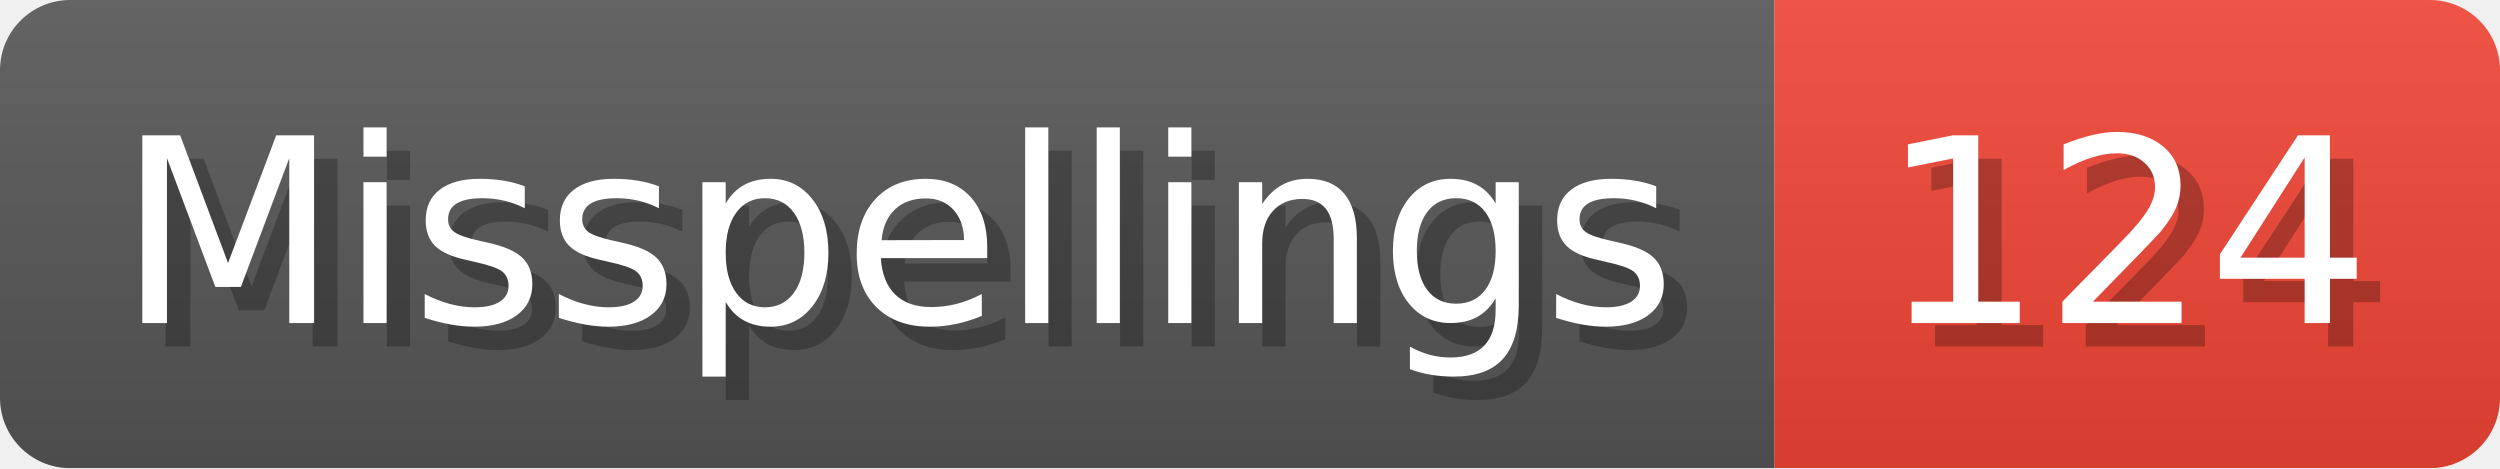
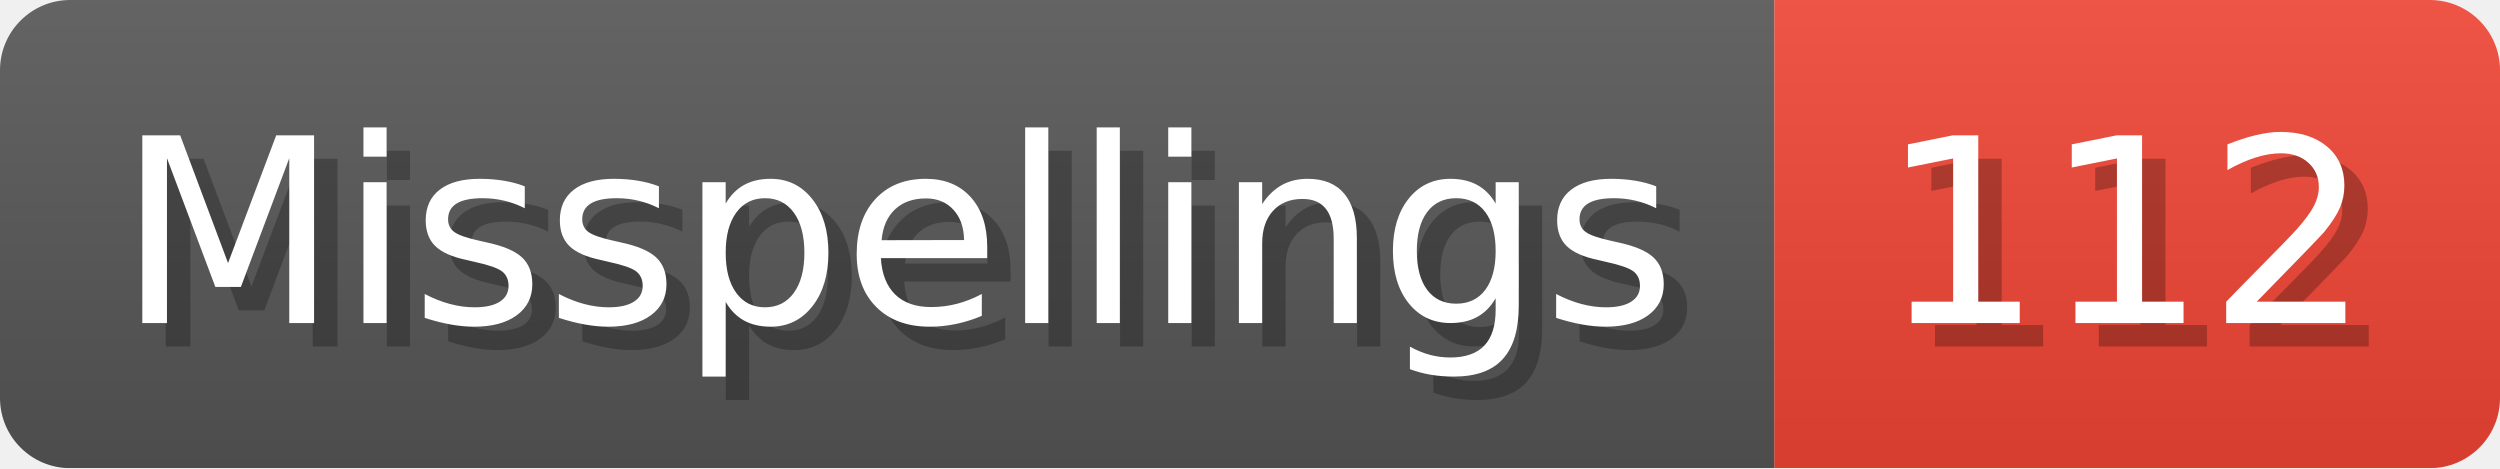
- <svg xmlns="http://www.w3.org/2000/svg" width="106.8" height="20" viewBox="0 0 1068 200" role="img" aria-label="Misspellings: 124">
+ <svg xmlns="http://www.w3.org/2000/svg" width="106.8" height="20" viewBox="0 0 1068 200" role="img" aria-label="Misspellings: 112">
  <linearGradient id="a" x2="0" y2="100%">
    <stop offset="0" stop-opacity=".1" stop-color="#EEE" />
    <stop offset="1" stop-opacity=".1" />
  </linearGradient>
  <mask id="m">
    <rect width="1068" height="200" rx="30" fill="#FFF" />
  </mask>
  <g mask="url(#m)">
    <rect width="758" height="200" fill="#555" />
    <rect width="310" height="200" fill="#E43" x="758" />
    <rect width="1068" height="200" fill="url(#a)" />
  </g>
  <g aria-hidden="true" fill="#fff" text-anchor="start" font-family="Verdana,DejaVu Sans,sans-serif" font-size="110">
    <text x="60" y="148" textLength="658" fill="#000" opacity="0.25">Misspellings</text>
    <text x="50" y="138" textLength="658">Misspellings</text>
-     <text x="813" y="148" textLength="210" fill="#000" opacity="0.25">124</text>
-     <text x="803" y="138" textLength="210">124</text>
+     <text x="813" y="148" textLength="210" fill="#000" opacity="0.25">112</text>
+     <text x="803" y="138" textLength="210">112</text>
  </g>
</svg>
